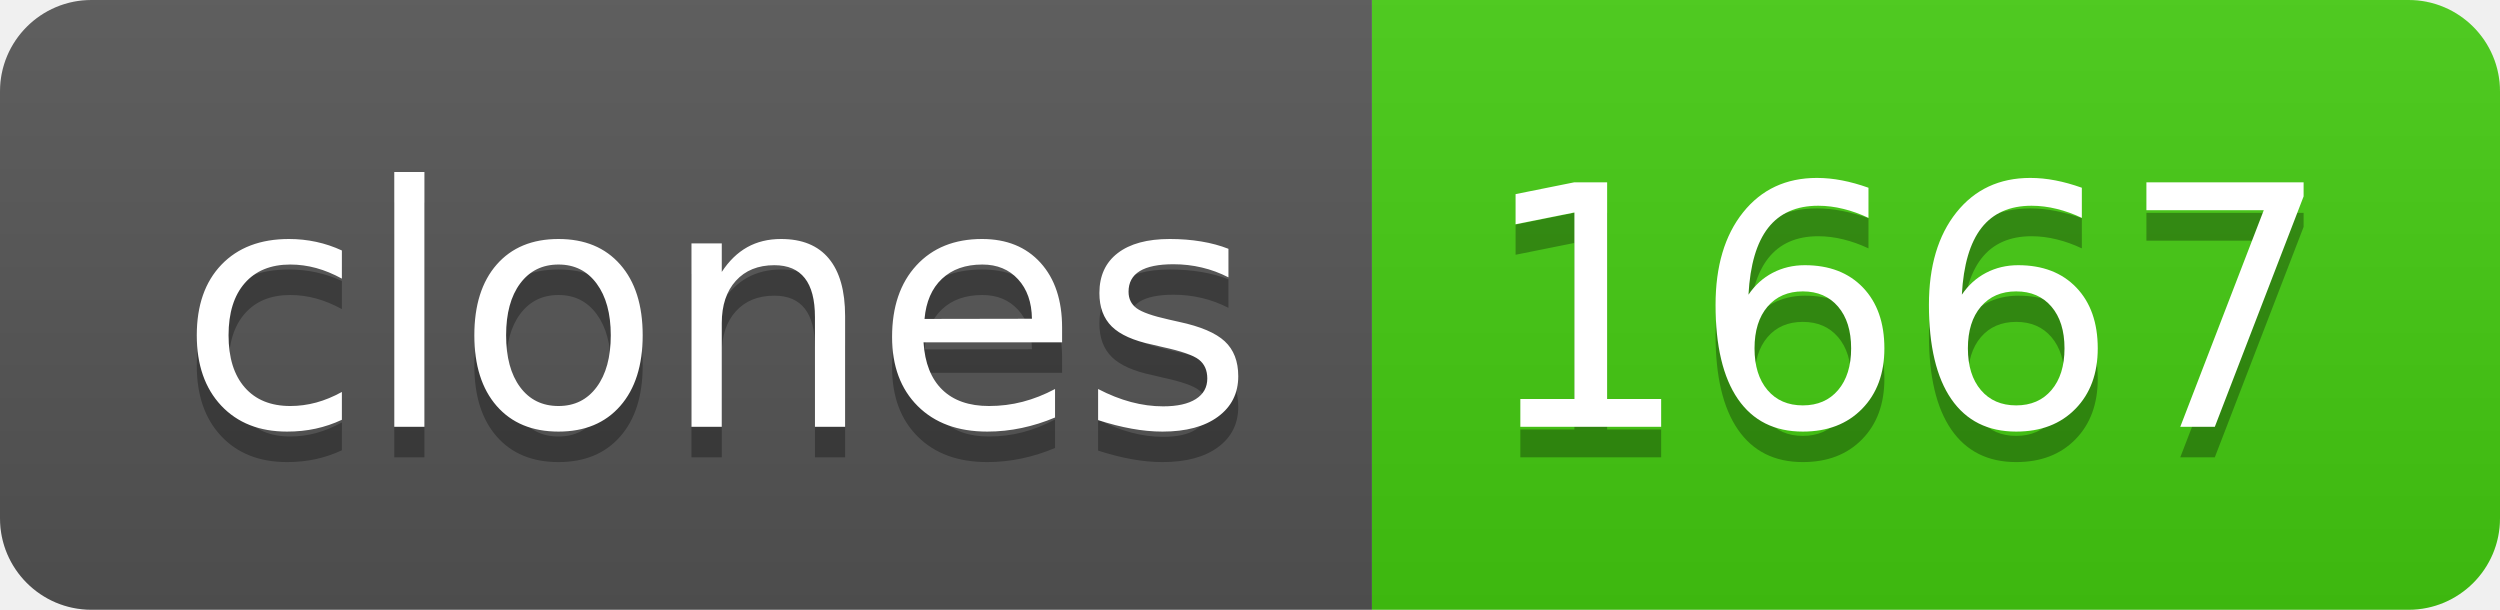
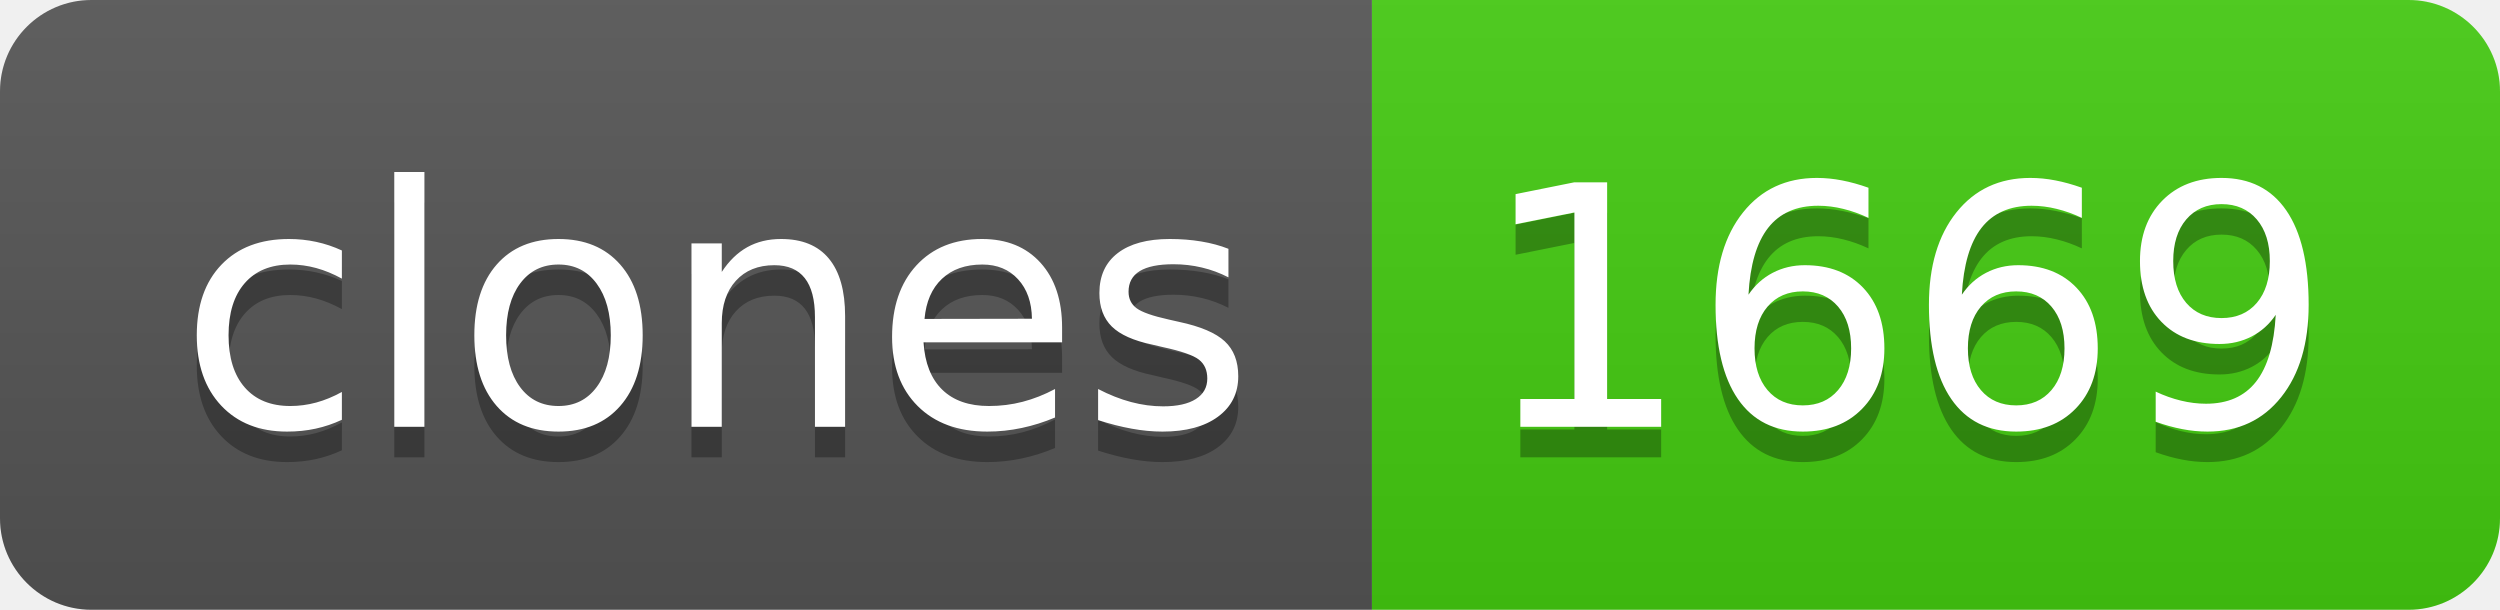
- <svg xmlns="http://www.w3.org/2000/svg" width="82" height="20" role="img" aria-label="clones: 1667">
+ <svg xmlns="http://www.w3.org/2000/svg" width="82" height="20" role="img" aria-label="clones: 1669">
  <linearGradient id="s" x2="0" y2="100%">
    <stop offset="0" stop-color="#bbb" stop-opacity=".1" />
    <stop offset="1" stop-opacity=".1" />
  </linearGradient>
  <clipPath id="r">
    <rect width="82" height="20" rx="3" fill="#fff" />
  </clipPath>
  <g clip-path="url(#r)">
    <rect width="45" height="20" fill="#555" />
    <rect x="45" width="37" height="20" fill="#4c1" />
    <rect width="82" height="20" fill="url(#s)" />
  </g>
  <g fill="#fff" text-anchor="middle" font-family="Verdana,Geneva,DejaVu Sans,sans-serif" text-rendering="geometricPrecision" font-size="110">
    <text aria-hidden="true" x="235" y="150" fill="#010101" fill-opacity=".3" transform="scale(.1)" textLength="350">clones</text>
    <text x="235" y="140" transform="scale(.1)" fill="#fff" textLength="350">clones</text>
-     <text aria-hidden="true" x="625" y="150" fill="#010101" fill-opacity=".3" transform="scale(.1)" textLength="270">1667</text>
-     <text x="625" y="140" transform="scale(.1)" fill="#fff" textLength="270">1667</text>
+     <text aria-hidden="true" x="625" y="150" fill="#010101" fill-opacity=".3" transform="scale(.1)" textLength="270">1669</text>
+     <text x="625" y="140" transform="scale(.1)" fill="#fff" textLength="270">1669</text>
  </g>
</svg>
